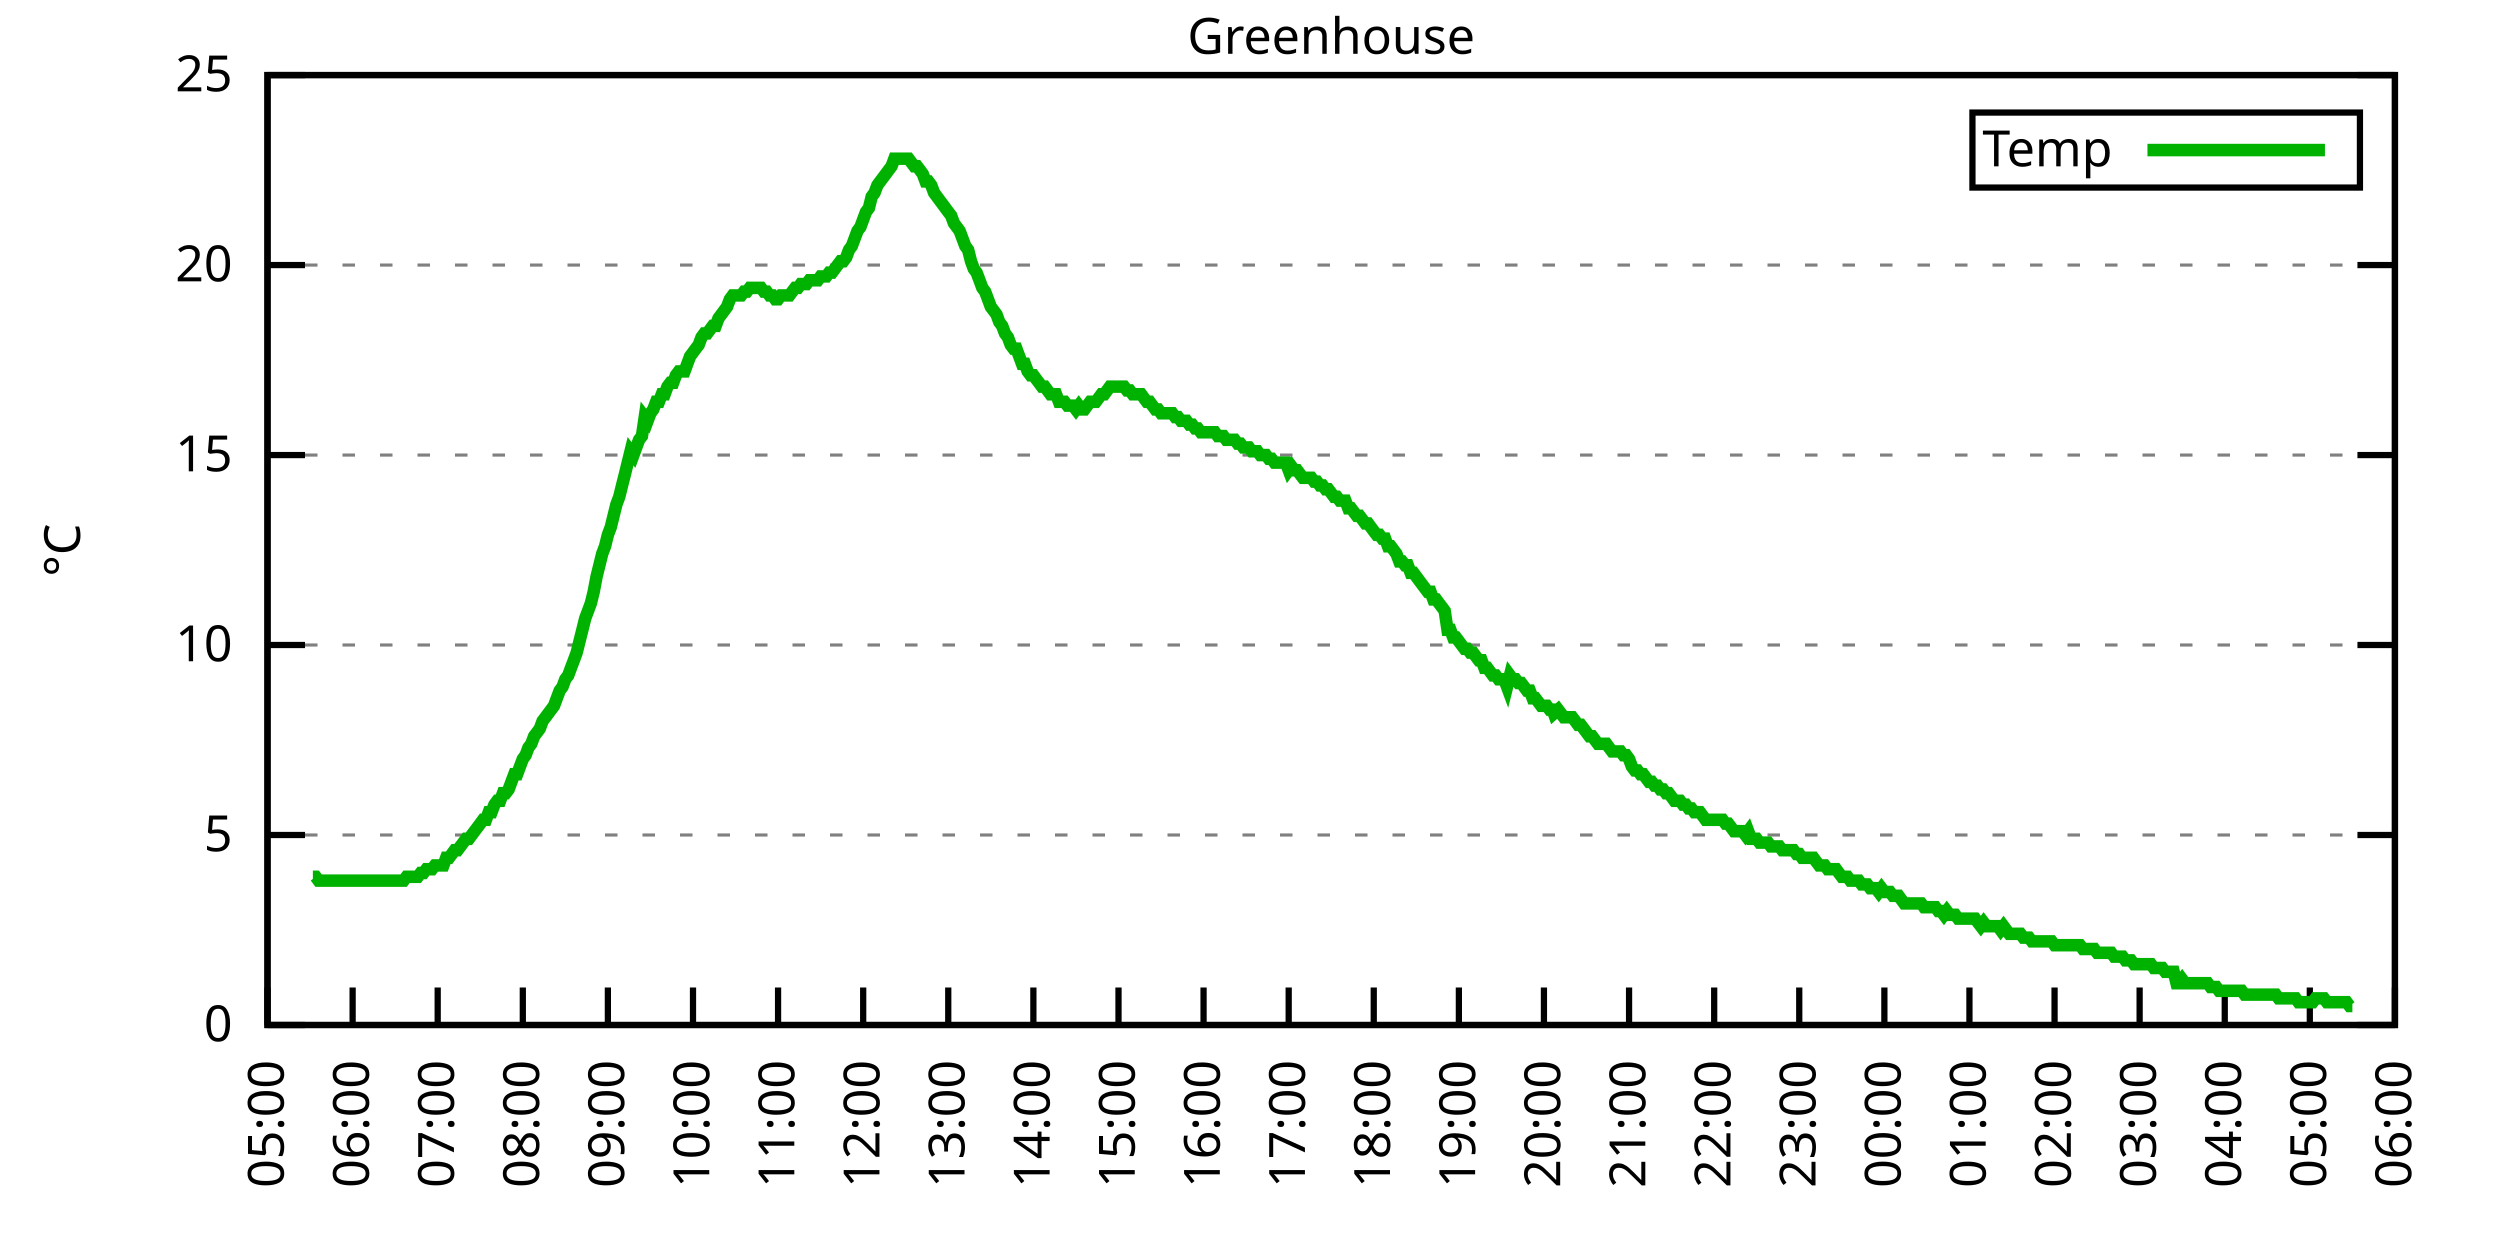
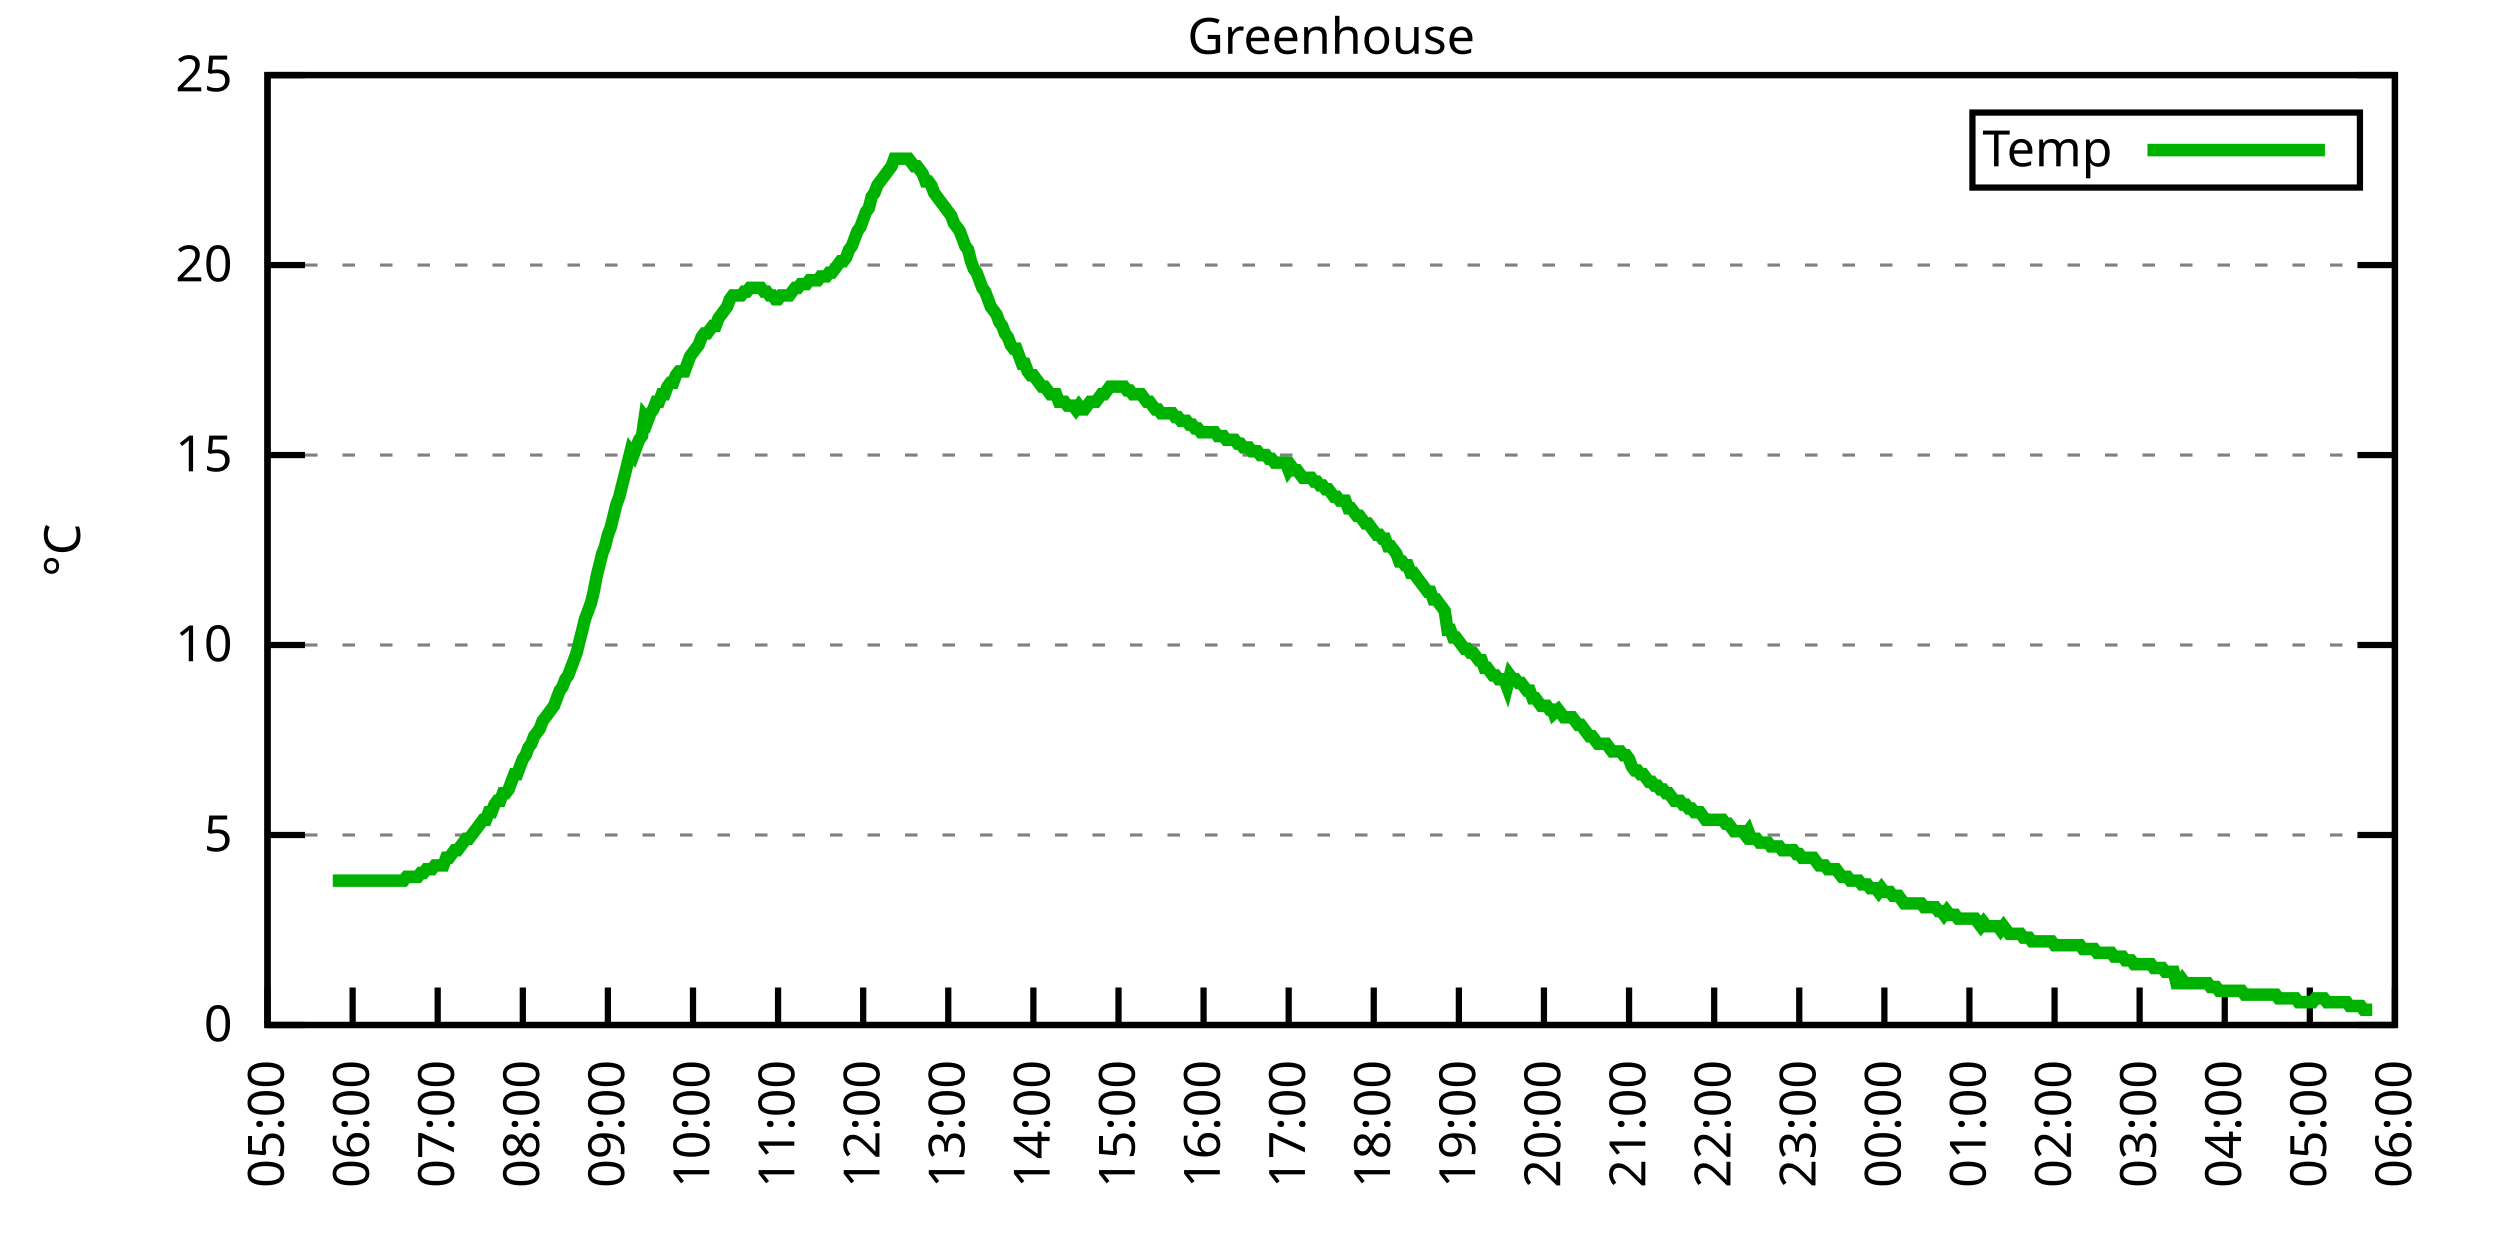
<svg xmlns="http://www.w3.org/2000/svg" xmlns:xlink="http://www.w3.org/1999/xlink" width="400" height="200" viewBox="0 0 400 200">
  <g id="gnuplot_canvas">
    <rect x="0" y="0" width="400" height="200" fill="none" />
    <defs>
      <circle id="gpDot" r="0.5" stroke-width="0.5" stroke="currentColor" />
      <path id="gpPt0" stroke-width="0.333" stroke="currentColor" d="M-1,0 h2 M0,-1 v2" />
      <path id="gpPt1" stroke-width="0.333" stroke="currentColor" d="M-1,-1 L1,1 M1,-1 L-1,1" />
      <path id="gpPt2" stroke-width="0.333" stroke="currentColor" d="M-1,0 L1,0 M0,-1 L0,1 M-1,-1 L1,1 M-1,1 L1,-1" />
      <rect id="gpPt3" stroke-width="0.333" stroke="currentColor" x="-1" y="-1" width="2" height="2" />
      <rect id="gpPt4" stroke-width="0.333" stroke="currentColor" fill="currentColor" x="-1" y="-1" width="2" height="2" />
      <circle id="gpPt5" stroke-width="0.333" stroke="currentColor" cx="0" cy="0" r="1" />
      <use xlink:href="#gpPt5" id="gpPt6" fill="currentColor" stroke="none" />
      <path id="gpPt7" stroke-width="0.333" stroke="currentColor" d="M0,-1.33 L-1.33,0.67 L1.33,0.67 z" />
      <use xlink:href="#gpPt7" id="gpPt8" fill="currentColor" stroke="none" />
      <use xlink:href="#gpPt7" id="gpPt9" stroke="currentColor" transform="rotate(180)" />
      <use xlink:href="#gpPt9" id="gpPt10" fill="currentColor" stroke="none" />
      <use xlink:href="#gpPt3" id="gpPt11" stroke="currentColor" transform="rotate(45)" />
      <use xlink:href="#gpPt11" id="gpPt12" fill="currentColor" stroke="none" />
      <path id="gpPt13" stroke-width="0.333" stroke="currentColor" d="M0,1.330 L1.265,0.411 L0.782,-1.067 L-0.782,-1.076 L-1.265,0.411 z" />
      <use xlink:href="#gpPt13" id="gpPt14" fill="currentColor" stroke="none" />
      <filter id="textbox" filterUnits="objectBoundingBox" x="0" y="0" height="1" width="1">
        <feFlood flood-color="white" flood-opacity="1" result="bgnd" />
        <feComposite in="SourceGraphic" in2="bgnd" operator="atop" />
      </filter>
      <filter id="greybox" filterUnits="objectBoundingBox" x="0" y="0" height="1" width="1">
        <feFlood flood-color="lightgrey" flood-opacity="1" result="grey" />
        <feComposite in="SourceGraphic" in2="grey" operator="atop" />
      </filter>
    </defs>
    <g fill="none" color="white" stroke="currentColor" stroke-width="1.00" stroke-linecap="butt" stroke-linejoin="miter">
</g>
    <g fill="none" color="black" stroke="currentColor" stroke-width="1.00" stroke-linecap="butt" stroke-linejoin="miter">
      <g stroke="none" shape-rendering="crispEdges">
        <polygon fill="rgb(255, 255, 255)" points="42.80,164.00 383.18,164.00 383.18,12.02 42.80,12.02 " />
      </g>
    </g>
    <g fill="none" color="black" stroke="currentColor" stroke-width="1.00" stroke-linecap="butt" stroke-linejoin="miter">
</g>
    <g fill="none" color="black" stroke="black" stroke-width="0.50" stroke-linecap="butt" stroke-linejoin="miter">
</g>
    <g fill="none" color="gray" stroke="currentColor" stroke-width="0.50" stroke-linecap="butt" stroke-linejoin="miter">
      <path stroke="gray" stroke-dasharray="2,4" class="gridline" d="M42.80,164.00 L383.19,164.00  " />
    </g>
    <g fill="none" color="gray" stroke="gray" stroke-width="1.00" stroke-linecap="butt" stroke-linejoin="miter">
</g>
    <g fill="none" color="black" stroke="currentColor" stroke-width="1.00" stroke-linecap="butt" stroke-linejoin="miter">
      <path stroke="black" d="M42.80,164.00 L48.80,164.00 M383.19,164.00 L377.19,164.00  " />
      <g transform="translate(37.20,166.60)" stroke="none" fill="black" font-family="Sans" font-size="8.00" text-anchor="end">
        <text>
          <tspan font-family="Sans"> 0</tspan>
        </text>
      </g>
    </g>
    <g fill="none" color="black" stroke="currentColor" stroke-width="1.00" stroke-linecap="butt" stroke-linejoin="miter">
</g>
    <g fill="none" color="black" stroke="black" stroke-width="0.50" stroke-linecap="butt" stroke-linejoin="miter">
</g>
    <g fill="none" color="gray" stroke="currentColor" stroke-width="0.50" stroke-linecap="butt" stroke-linejoin="miter">
      <path stroke="gray" stroke-dasharray="2,4" class="gridline" d="M42.80,133.60 L383.19,133.60  " />
    </g>
    <g fill="none" color="gray" stroke="gray" stroke-width="1.00" stroke-linecap="butt" stroke-linejoin="miter">
</g>
    <g fill="none" color="black" stroke="currentColor" stroke-width="1.00" stroke-linecap="butt" stroke-linejoin="miter">
      <path stroke="black" d="M42.80,133.60 L48.80,133.60 M383.19,133.60 L377.19,133.60  " />
      <g transform="translate(37.20,136.20)" stroke="none" fill="black" font-family="Sans" font-size="8.00" text-anchor="end">
        <text>
          <tspan font-family="Sans"> 5</tspan>
        </text>
      </g>
    </g>
    <g fill="none" color="black" stroke="currentColor" stroke-width="1.00" stroke-linecap="butt" stroke-linejoin="miter">
</g>
    <g fill="none" color="black" stroke="black" stroke-width="0.50" stroke-linecap="butt" stroke-linejoin="miter">
</g>
    <g fill="none" color="gray" stroke="currentColor" stroke-width="0.50" stroke-linecap="butt" stroke-linejoin="miter">
      <path stroke="gray" stroke-dasharray="2,4" class="gridline" d="M42.80,103.20 L383.19,103.20  " />
    </g>
    <g fill="none" color="gray" stroke="gray" stroke-width="1.00" stroke-linecap="butt" stroke-linejoin="miter">
</g>
    <g fill="none" color="black" stroke="currentColor" stroke-width="1.00" stroke-linecap="butt" stroke-linejoin="miter">
      <path stroke="black" d="M42.80,103.20 L48.80,103.20 M383.19,103.20 L377.19,103.20  " />
      <g transform="translate(37.20,105.80)" stroke="none" fill="black" font-family="Sans" font-size="8.00" text-anchor="end">
        <text>
          <tspan font-family="Sans"> 10</tspan>
        </text>
      </g>
    </g>
    <g fill="none" color="black" stroke="currentColor" stroke-width="1.00" stroke-linecap="butt" stroke-linejoin="miter">
</g>
    <g fill="none" color="black" stroke="black" stroke-width="0.50" stroke-linecap="butt" stroke-linejoin="miter">
</g>
    <g fill="none" color="gray" stroke="currentColor" stroke-width="0.50" stroke-linecap="butt" stroke-linejoin="miter">
      <path stroke="gray" stroke-dasharray="2,4" class="gridline" d="M42.80,72.81 L383.19,72.81  " />
    </g>
    <g fill="none" color="gray" stroke="gray" stroke-width="1.00" stroke-linecap="butt" stroke-linejoin="miter">
</g>
    <g fill="none" color="black" stroke="currentColor" stroke-width="1.00" stroke-linecap="butt" stroke-linejoin="miter">
      <path stroke="black" d="M42.80,72.81 L48.80,72.81 M383.19,72.81 L377.19,72.81  " />
      <g transform="translate(37.20,75.41)" stroke="none" fill="black" font-family="Sans" font-size="8.00" text-anchor="end">
        <text>
          <tspan font-family="Sans"> 15</tspan>
        </text>
      </g>
    </g>
    <g fill="none" color="black" stroke="currentColor" stroke-width="1.00" stroke-linecap="butt" stroke-linejoin="miter">
</g>
    <g fill="none" color="black" stroke="black" stroke-width="0.50" stroke-linecap="butt" stroke-linejoin="miter">
</g>
    <g fill="none" color="gray" stroke="currentColor" stroke-width="0.50" stroke-linecap="butt" stroke-linejoin="miter">
      <path stroke="gray" stroke-dasharray="2,4" class="gridline" d="M42.80,42.41 L383.19,42.41  " />
    </g>
    <g fill="none" color="gray" stroke="gray" stroke-width="1.00" stroke-linecap="butt" stroke-linejoin="miter">
</g>
    <g fill="none" color="black" stroke="currentColor" stroke-width="1.00" stroke-linecap="butt" stroke-linejoin="miter">
      <path stroke="black" d="M42.80,42.41 L48.80,42.41 M383.19,42.41 L377.19,42.41  " />
      <g transform="translate(37.20,45.01)" stroke="none" fill="black" font-family="Sans" font-size="8.00" text-anchor="end">
        <text>
          <tspan font-family="Sans"> 20</tspan>
        </text>
      </g>
    </g>
    <g fill="none" color="black" stroke="currentColor" stroke-width="1.00" stroke-linecap="butt" stroke-linejoin="miter">
</g>
    <g fill="none" color="black" stroke="black" stroke-width="0.50" stroke-linecap="butt" stroke-linejoin="miter">
</g>
    <g fill="none" color="gray" stroke="currentColor" stroke-width="0.50" stroke-linecap="butt" stroke-linejoin="miter">
      <path stroke="gray" stroke-dasharray="2,4" class="gridline" d="M42.80,12.01 L383.19,12.01  " />
    </g>
    <g fill="none" color="gray" stroke="gray" stroke-width="1.00" stroke-linecap="butt" stroke-linejoin="miter">
</g>
    <g fill="none" color="black" stroke="currentColor" stroke-width="1.00" stroke-linecap="butt" stroke-linejoin="miter">
      <path stroke="black" d="M42.80,12.01 L48.80,12.01 M383.19,12.01 L377.19,12.01  " />
      <g transform="translate(37.20,14.61)" stroke="none" fill="black" font-family="Sans" font-size="8.00" text-anchor="end">
        <text>
          <tspan font-family="Sans"> 25</tspan>
        </text>
      </g>
    </g>
    <g fill="none" color="black" stroke="currentColor" stroke-width="1.00" stroke-linecap="butt" stroke-linejoin="miter">
      <path stroke="black" d="M42.80,164.00 L42.80,158.00  " />
      <g transform="translate(45.40,169.60) rotate(270.00)" stroke="none" fill="black" font-family="Sans" font-size="8.00" text-anchor="end">
        <text>
          <tspan font-family="Sans">05:00</tspan>
        </text>
      </g>
    </g>
    <g fill="none" color="black" stroke="currentColor" stroke-width="1.00" stroke-linecap="butt" stroke-linejoin="miter">
      <path stroke="black" d="M56.42,164.00 L56.42,158.00  " />
      <g transform="translate(59.02,169.60) rotate(270.00)" stroke="none" fill="black" font-family="Sans" font-size="8.00" text-anchor="end">
        <text>
          <tspan font-family="Sans">06:00</tspan>
        </text>
      </g>
    </g>
    <g fill="none" color="black" stroke="currentColor" stroke-width="1.00" stroke-linecap="butt" stroke-linejoin="miter">
      <path stroke="black" d="M70.03,164.00 L70.03,158.00  " />
      <g transform="translate(72.63,169.60) rotate(270.00)" stroke="none" fill="black" font-family="Sans" font-size="8.00" text-anchor="end">
        <text>
          <tspan font-family="Sans">07:00</tspan>
        </text>
      </g>
    </g>
    <g fill="none" color="black" stroke="currentColor" stroke-width="1.00" stroke-linecap="butt" stroke-linejoin="miter">
      <path stroke="black" d="M83.65,164.00 L83.65,158.00  " />
      <g transform="translate(86.25,169.60) rotate(270.00)" stroke="none" fill="black" font-family="Sans" font-size="8.00" text-anchor="end">
        <text>
          <tspan font-family="Sans">08:00</tspan>
        </text>
      </g>
    </g>
    <g fill="none" color="black" stroke="currentColor" stroke-width="1.00" stroke-linecap="butt" stroke-linejoin="miter">
      <path stroke="black" d="M97.26,164.00 L97.26,158.00  " />
      <g transform="translate(99.86,169.60) rotate(270.00)" stroke="none" fill="black" font-family="Sans" font-size="8.00" text-anchor="end">
        <text>
          <tspan font-family="Sans">09:00</tspan>
        </text>
      </g>
    </g>
    <g fill="none" color="black" stroke="currentColor" stroke-width="1.00" stroke-linecap="butt" stroke-linejoin="miter">
      <path stroke="black" d="M110.88,164.00 L110.88,158.00  " />
      <g transform="translate(113.48,169.60) rotate(270.00)" stroke="none" fill="black" font-family="Sans" font-size="8.00" text-anchor="end">
        <text>
          <tspan font-family="Sans">10:00</tspan>
        </text>
      </g>
    </g>
    <g fill="none" color="black" stroke="currentColor" stroke-width="1.00" stroke-linecap="butt" stroke-linejoin="miter">
      <path stroke="black" d="M124.49,164.00 L124.49,158.00  " />
      <g transform="translate(127.09,169.60) rotate(270.00)" stroke="none" fill="black" font-family="Sans" font-size="8.00" text-anchor="end">
        <text>
          <tspan font-family="Sans">11:00</tspan>
        </text>
      </g>
    </g>
    <g fill="none" color="black" stroke="currentColor" stroke-width="1.00" stroke-linecap="butt" stroke-linejoin="miter">
      <path stroke="black" d="M138.11,164.00 L138.11,158.00  " />
      <g transform="translate(140.71,169.60) rotate(270.00)" stroke="none" fill="black" font-family="Sans" font-size="8.00" text-anchor="end">
        <text>
          <tspan font-family="Sans">12:00</tspan>
        </text>
      </g>
    </g>
    <g fill="none" color="black" stroke="currentColor" stroke-width="1.00" stroke-linecap="butt" stroke-linejoin="miter">
      <path stroke="black" d="M151.72,164.00 L151.72,158.00  " />
      <g transform="translate(154.32,169.60) rotate(270.00)" stroke="none" fill="black" font-family="Sans" font-size="8.00" text-anchor="end">
        <text>
          <tspan font-family="Sans">13:00</tspan>
        </text>
      </g>
    </g>
    <g fill="none" color="black" stroke="currentColor" stroke-width="1.00" stroke-linecap="butt" stroke-linejoin="miter">
      <path stroke="black" d="M165.34,164.00 L165.34,158.00  " />
      <g transform="translate(167.94,169.60) rotate(270.00)" stroke="none" fill="black" font-family="Sans" font-size="8.00" text-anchor="end">
        <text>
          <tspan font-family="Sans">14:00</tspan>
        </text>
      </g>
    </g>
    <g fill="none" color="black" stroke="currentColor" stroke-width="1.00" stroke-linecap="butt" stroke-linejoin="miter">
      <path stroke="black" d="M178.96,164.00 L178.96,158.00  " />
      <g transform="translate(181.56,169.60) rotate(270.00)" stroke="none" fill="black" font-family="Sans" font-size="8.00" text-anchor="end">
        <text>
          <tspan font-family="Sans">15:00</tspan>
        </text>
      </g>
    </g>
    <g fill="none" color="black" stroke="currentColor" stroke-width="1.00" stroke-linecap="butt" stroke-linejoin="miter">
      <path stroke="black" d="M192.57,164.00 L192.57,158.00  " />
      <g transform="translate(195.17,169.60) rotate(270.00)" stroke="none" fill="black" font-family="Sans" font-size="8.00" text-anchor="end">
        <text>
          <tspan font-family="Sans">16:00</tspan>
        </text>
      </g>
    </g>
    <g fill="none" color="black" stroke="currentColor" stroke-width="1.00" stroke-linecap="butt" stroke-linejoin="miter">
      <path stroke="black" d="M206.19,164.00 L206.19,158.00  " />
      <g transform="translate(208.79,169.60) rotate(270.00)" stroke="none" fill="black" font-family="Sans" font-size="8.00" text-anchor="end">
        <text>
          <tspan font-family="Sans">17:00</tspan>
        </text>
      </g>
    </g>
    <g fill="none" color="black" stroke="currentColor" stroke-width="1.00" stroke-linecap="butt" stroke-linejoin="miter">
      <path stroke="black" d="M219.80,164.00 L219.80,158.00  " />
      <g transform="translate(222.40,169.60) rotate(270.00)" stroke="none" fill="black" font-family="Sans" font-size="8.00" text-anchor="end">
        <text>
          <tspan font-family="Sans">18:00</tspan>
        </text>
      </g>
    </g>
    <g fill="none" color="black" stroke="currentColor" stroke-width="1.00" stroke-linecap="butt" stroke-linejoin="miter">
      <path stroke="black" d="M233.42,164.00 L233.42,158.00  " />
      <g transform="translate(236.02,169.60) rotate(270.00)" stroke="none" fill="black" font-family="Sans" font-size="8.00" text-anchor="end">
        <text>
          <tspan font-family="Sans">19:00</tspan>
        </text>
      </g>
    </g>
    <g fill="none" color="black" stroke="currentColor" stroke-width="1.00" stroke-linecap="butt" stroke-linejoin="miter">
      <path stroke="black" d="M247.03,164.00 L247.03,158.00  " />
      <g transform="translate(249.63,169.60) rotate(270.00)" stroke="none" fill="black" font-family="Sans" font-size="8.00" text-anchor="end">
        <text>
          <tspan font-family="Sans">20:00</tspan>
        </text>
      </g>
    </g>
    <g fill="none" color="black" stroke="currentColor" stroke-width="1.00" stroke-linecap="butt" stroke-linejoin="miter">
      <path stroke="black" d="M260.65,164.00 L260.65,158.00  " />
      <g transform="translate(263.25,169.60) rotate(270.00)" stroke="none" fill="black" font-family="Sans" font-size="8.00" text-anchor="end">
        <text>
          <tspan font-family="Sans">21:00</tspan>
        </text>
      </g>
    </g>
    <g fill="none" color="black" stroke="currentColor" stroke-width="1.00" stroke-linecap="butt" stroke-linejoin="miter">
      <path stroke="black" d="M274.27,164.00 L274.27,158.00  " />
      <g transform="translate(276.87,169.60) rotate(270.00)" stroke="none" fill="black" font-family="Sans" font-size="8.00" text-anchor="end">
        <text>
          <tspan font-family="Sans">22:00</tspan>
        </text>
      </g>
    </g>
    <g fill="none" color="black" stroke="currentColor" stroke-width="1.00" stroke-linecap="butt" stroke-linejoin="miter">
      <path stroke="black" d="M287.88,164.00 L287.88,158.00  " />
      <g transform="translate(290.48,169.60) rotate(270.00)" stroke="none" fill="black" font-family="Sans" font-size="8.00" text-anchor="end">
        <text>
          <tspan font-family="Sans">23:00</tspan>
        </text>
      </g>
    </g>
    <g fill="none" color="black" stroke="currentColor" stroke-width="1.00" stroke-linecap="butt" stroke-linejoin="miter">
      <path stroke="black" d="M301.50,164.00 L301.50,158.00  " />
      <g transform="translate(304.10,169.60) rotate(270.00)" stroke="none" fill="black" font-family="Sans" font-size="8.00" text-anchor="end">
        <text>
          <tspan font-family="Sans">00:00</tspan>
        </text>
      </g>
    </g>
    <g fill="none" color="black" stroke="currentColor" stroke-width="1.00" stroke-linecap="butt" stroke-linejoin="miter">
      <path stroke="black" d="M315.11,164.00 L315.11,158.00  " />
      <g transform="translate(317.71,169.60) rotate(270.00)" stroke="none" fill="black" font-family="Sans" font-size="8.00" text-anchor="end">
        <text>
          <tspan font-family="Sans">01:00</tspan>
        </text>
      </g>
    </g>
    <g fill="none" color="black" stroke="currentColor" stroke-width="1.00" stroke-linecap="butt" stroke-linejoin="miter">
      <path stroke="black" d="M328.73,164.00 L328.73,158.00  " />
      <g transform="translate(331.33,169.60) rotate(270.00)" stroke="none" fill="black" font-family="Sans" font-size="8.00" text-anchor="end">
        <text>
          <tspan font-family="Sans">02:00</tspan>
        </text>
      </g>
    </g>
    <g fill="none" color="black" stroke="currentColor" stroke-width="1.00" stroke-linecap="butt" stroke-linejoin="miter">
      <path stroke="black" d="M342.34,164.00 L342.34,158.00  " />
      <g transform="translate(344.94,169.60) rotate(270.00)" stroke="none" fill="black" font-family="Sans" font-size="8.00" text-anchor="end">
        <text>
          <tspan font-family="Sans">03:00</tspan>
        </text>
      </g>
    </g>
    <g fill="none" color="black" stroke="currentColor" stroke-width="1.00" stroke-linecap="butt" stroke-linejoin="miter">
      <path stroke="black" d="M355.96,164.00 L355.96,158.00  " />
      <g transform="translate(358.56,169.60) rotate(270.00)" stroke="none" fill="black" font-family="Sans" font-size="8.00" text-anchor="end">
        <text>
          <tspan font-family="Sans">04:00</tspan>
        </text>
      </g>
    </g>
    <g fill="none" color="black" stroke="currentColor" stroke-width="1.00" stroke-linecap="butt" stroke-linejoin="miter">
      <path stroke="black" d="M369.57,164.00 L369.57,158.00  " />
      <g transform="translate(372.17,169.60) rotate(270.00)" stroke="none" fill="black" font-family="Sans" font-size="8.00" text-anchor="end">
        <text>
          <tspan font-family="Sans">05:00</tspan>
        </text>
      </g>
    </g>
    <g fill="none" color="black" stroke="currentColor" stroke-width="1.00" stroke-linecap="butt" stroke-linejoin="miter">
      <path stroke="black" d="M383.19,164.00 L383.19,158.00  " />
      <g transform="translate(385.79,169.60) rotate(270.00)" stroke="none" fill="black" font-family="Sans" font-size="8.00" text-anchor="end">
        <text>
          <tspan font-family="Sans">06:00</tspan>
        </text>
      </g>
    </g>
    <g fill="none" color="black" stroke="currentColor" stroke-width="1.00" stroke-linecap="butt" stroke-linejoin="miter">
</g>
    <g fill="none" color="black" stroke="currentColor" stroke-width="1.00" stroke-linecap="butt" stroke-linejoin="miter">
      <path stroke="black" d="M42.80,12.01 L42.80,164.00 L383.19,164.00 L383.19,12.01 L42.80,12.01 Z  " />
    </g>
    <g fill="none" color="black" stroke="currentColor" stroke-width="1.00" stroke-linecap="butt" stroke-linejoin="miter">
</g>
    <g fill="none" color="black" stroke="currentColor" stroke-width="1.00" stroke-linecap="butt" stroke-linejoin="miter">
      <path stroke="black" d="M315.59,30.01 L315.59,18.01 L377.59,18.01 L377.59,30.01 L315.59,30.01 Z  " />
    </g>
    <g id="Greenhouse_plot_1">
      <g fill="none" color="white" stroke="black" stroke-width="2.00" stroke-linecap="butt" stroke-linejoin="miter">
</g>
      <g fill="none" color="black" stroke="currentColor" stroke-width="2.00" stroke-linecap="butt" stroke-linejoin="miter">
        <g transform="translate(337.99,26.61)" stroke="none" fill="black" font-family="Sans" font-size="8.00" text-anchor="end">
          <text>
            <tspan font-family="Sans">Temp</tspan>
          </text>
        </g>
      </g>
      <g fill="none" color="black" stroke="currentColor" stroke-width="2.00" stroke-linecap="butt" stroke-linejoin="miter">
-         <path stroke="rgb(  0, 178,   0)" d="M343.59,24.01 L371.99,24.01 M50.06,140.29 L50.52,140.29 L50.97,140.90 L51.42,140.90 L51.88,140.90 L52.33,140.90   L52.78,140.90 L53.24,140.90 L53.69,140.90 L54.15,140.90 L54.60,140.90 L55.05,140.90 L55.51,140.90 L55.96,140.90   L56.42,140.90 L56.87,140.90 L57.32,140.90 L57.78,140.90 L58.23,140.90 L58.68,140.90 L59.14,140.90 L59.59,140.90   L60.05,140.90 L60.50,140.90 L60.95,140.90 L61.41,140.90 L61.86,140.90 L62.32,140.90 L62.77,140.90 L63.22,140.90   L63.68,140.90 L64.13,140.90 L64.58,140.90 L65.04,140.29 L65.49,140.29 L65.95,140.29 L66.40,140.29 L66.85,140.29   L67.31,139.68 L67.76,139.68 L68.22,139.07 L68.67,139.07 L69.12,139.07 L69.58,138.47 L70.03,138.47 L70.49,138.47   L70.94,138.47 L71.39,137.25 L71.85,137.25 L72.30,136.64 L72.75,136.03 L73.21,136.03 L73.66,135.43 L74.12,134.82   L74.57,134.21 L75.02,134.21 L75.48,133.60 L75.93,132.99 L76.39,132.39 L76.84,131.78 L77.29,131.17 L77.75,131.17   L78.20,129.95 L78.65,129.95 L79.11,128.74 L79.56,128.13 L80.02,128.13 L80.47,126.91 L80.92,126.91 L81.38,126.31   L81.83,125.09 L82.29,123.87 L82.74,123.87 L83.19,122.66 L83.65,121.44 L84.10,120.83 L84.55,119.62 L85.01,119.01   L85.46,117.80 L85.92,117.19 L86.37,116.58 L86.82,115.36 L87.28,114.76 L87.73,114.15 L88.19,113.54 L88.64,112.93   L89.09,111.72 L89.55,110.50 L90.00,109.89 L90.45,108.68 L90.91,108.07 L91.36,106.85 L91.82,105.64 L92.27,104.42   L92.72,102.60 L93.18,100.77 L93.63,98.95 L94.09,97.73 L94.54,96.52 L94.99,94.69 L95.45,92.26 L95.90,90.44   L96.35,88.61 L96.81,87.40 L97.26,85.57 L97.72,84.36 L98.17,82.53 L98.62,80.71 L99.08,79.49 L99.53,77.67   L99.99,75.85 L100.44,74.02 L100.89,72.20 L101.35,72.81 L101.80,71.59 L102.25,70.37 L102.71,69.77 L103.16,66.73   L103.62,67.33 L104.07,66.12 L104.52,65.51 L104.98,64.29 L105.43,64.29 L105.89,63.08 L106.34,63.08 L106.79,61.86   L107.25,61.25 L107.70,61.25 L108.15,60.04 L108.61,59.43 L109.06,59.43 L109.52,59.43 L109.97,58.21 L110.42,57.00   L110.88,56.39 L111.33,55.78 L111.79,55.18 L112.24,53.96 L112.69,53.35 L113.15,53.35 L113.60,52.74 L114.05,52.14   L114.51,52.14 L114.96,50.92 L115.42,50.31 L115.87,49.70 L116.32,49.10 L116.78,47.88 L117.23,47.27 L117.69,47.27   L118.14,47.27 L118.59,47.27 L119.05,46.66 L119.50,46.66 L119.96,46.06 L120.41,46.06 L120.86,46.06 L121.32,46.06   L121.77,46.06 L122.22,46.66 L122.68,46.66 L123.13,47.27 L123.59,47.27 L124.04,47.88 L124.49,47.88 L124.95,47.27   L125.40,47.27 L125.86,47.27 L126.31,47.27 L126.76,46.66 L127.22,46.06 L127.67,46.06 L128.12,45.45 L128.58,45.45   L129.03,45.45 L129.49,44.84 L129.94,44.84 L130.39,44.84 L130.85,44.84 L131.30,44.23 L131.76,44.23 L132.21,44.23   L132.66,43.62 L133.12,43.62 L133.57,43.02 L134.02,42.41 L134.48,41.80 L134.93,41.80 L135.39,41.19 L135.84,39.98   L136.29,39.37 L136.75,38.15 L137.20,36.94 L137.66,36.33 L138.11,35.11 L138.56,33.90 L139.02,33.29 L139.47,31.46   L139.92,30.86 L140.38,29.64 L140.83,29.03 L141.29,28.42 L141.74,27.82 L142.19,27.21 L142.65,26.60 L143.10,25.39   L143.56,25.39 L144.01,25.39 L144.46,25.39 L144.92,25.39 L145.37,25.39 L145.82,25.99 L146.28,26.60 L146.73,26.60   L147.19,27.21 L147.64,27.82 L148.09,29.03 L148.55,29.03 L149.00,29.64 L149.46,30.86 L149.91,31.46 L150.36,32.07   L150.82,32.68 L151.27,33.29 L151.72,33.90 L152.18,34.50 L152.63,35.72 L153.09,36.33 L153.54,36.94 L153.99,38.15   L154.45,39.37 L154.90,39.98 L155.36,41.80 L155.81,43.02 L156.26,43.62 L156.72,44.84 L157.17,46.06 L157.62,46.66   L158.08,47.88 L158.53,49.10 L158.99,49.70 L159.44,50.31 L159.89,51.53 L160.35,52.14 L160.80,53.35 L161.26,53.96   L161.71,55.18 L162.16,55.78 L162.62,55.78 L163.07,57.00 L163.52,58.21 L163.98,58.21 L164.43,59.43 L164.89,60.04   L165.34,60.04 L165.79,60.65 L166.25,61.25 L166.70,61.86 L167.16,61.86 L167.61,62.47 L168.06,63.08 L168.52,63.08   L168.97,63.08 L169.43,64.29 L169.88,64.29 L170.33,64.29 L170.79,64.90 L171.24,64.90 L171.69,64.90 L172.15,65.51   L172.60,64.90 L173.06,65.51 L173.51,65.51 L173.96,64.90 L174.42,64.29 L174.87,64.29 L175.33,64.29 L175.78,63.69   L176.23,63.08 L176.69,63.08 L177.14,62.47 L177.59,61.86 L178.05,61.86 L178.50,61.86 L178.96,61.86 L179.41,61.86   L179.86,61.86 L180.32,62.47 L180.77,62.47 L181.23,63.08 L181.68,63.08 L182.13,63.08 L182.59,63.08 L183.04,63.69   L183.49,64.29 L183.95,64.29 L184.40,64.90 L184.86,65.51 L185.31,65.51 L185.76,66.12 L186.22,66.12 L186.67,66.12   L187.13,66.12 L187.58,66.12 L188.03,66.73 L188.49,66.73 L188.94,67.33 L189.39,67.33 L189.85,67.33 L190.30,67.94   L190.76,67.94 L191.21,68.55 L191.66,68.55 L192.12,69.16 L192.57,69.16 L193.03,69.16 L193.48,69.16 L193.93,69.16   L194.39,69.16 L194.84,69.77 L195.29,69.77 L195.75,69.77 L196.20,70.37 L196.66,70.37 L197.11,70.37 L197.56,70.37   L198.02,70.98 L198.47,70.98 L198.93,71.59 L199.38,71.59 L199.83,71.59 L200.29,72.20 L200.74,72.20 L201.19,72.20   L201.65,72.81 L202.10,72.81 L202.56,72.81 L203.01,73.41 L203.46,73.41 L203.92,74.02 L204.37,74.02 L204.83,74.02   L205.28,74.02 L205.73,74.02 L206.19,75.24 L206.64,74.63 L207.09,75.24 L207.55,75.24 L208.00,75.85 L208.46,76.45   L208.91,76.45 L209.36,76.45 L209.82,76.45 L210.27,77.06 L210.73,77.06 L211.18,77.67 L211.63,77.67 L212.09,78.28   L212.54,78.28 L213.00,78.89 L213.45,79.49 L213.90,79.49 L214.36,80.10 L214.81,80.10 L215.26,80.10 L215.72,81.32   L216.17,81.32 L216.63,81.93 L217.08,82.53 L217.53,82.53 L217.99,83.14 L218.44,83.75 L218.90,83.75 L219.35,84.36   L219.80,84.97 L220.26,85.57 L220.71,85.57 L221.16,86.18 L221.62,86.18 L222.07,87.40 L222.53,87.40 L222.98,88.00   L223.43,88.61 L223.89,89.83 L224.34,89.83 L224.80,90.44 L225.25,90.44 L225.70,91.65 L226.16,91.65 L226.61,92.26   L227.06,92.87 L227.52,93.48 L227.97,94.08 L228.43,94.69 L228.88,94.69 L229.33,95.91 L229.79,95.91 L230.24,96.52   L230.70,97.12 L231.15,97.73 L231.60,100.77 L232.06,100.77 L232.51,101.99 L232.96,101.99 L233.42,102.60 L233.87,103.20   L234.33,103.81 L234.78,103.81 L235.23,104.42 L235.69,104.42 L236.14,105.03 L236.60,105.64 L237.05,105.64 L237.50,106.85   L237.96,106.85 L238.41,107.46 L238.86,108.07 L239.32,108.07 L239.77,108.68 L240.23,108.68 L240.68,108.68 L241.13,109.89   L241.59,108.07 L242.04,108.68 L242.50,108.68 L242.95,109.28 L243.40,109.28 L243.86,109.89 L244.31,110.50 L244.76,110.50   L245.22,111.72 L245.67,111.72 L246.13,112.32 L246.58,112.93 L247.03,112.93 L247.49,112.93 L247.94,113.54 L248.40,113.54   L248.62,114.15 L249.30,113.54 L249.76,114.15 L250.21,114.76 L250.66,114.76 L251.12,114.76 L251.57,114.76 L252.03,115.36   L252.48,115.97 L252.93,115.97 L253.39,116.58 L253.84,117.19 L254.30,117.80 L254.75,117.80 L255.20,118.40 L255.66,119.01   L256.11,119.01 L256.56,119.01 L257.02,119.01 L257.47,119.62 L257.93,120.23 L258.38,120.23 L258.83,120.23 L259.29,120.23   L259.74,120.83 L260.20,120.83 L260.65,121.44 L261.10,122.66 L261.56,123.27 L262.01,123.27 L262.47,123.87 L262.92,123.87   L263.37,124.48 L263.83,125.09 L264.28,125.09 L264.73,125.70 L265.19,125.70 L265.64,126.31 L266.10,126.31 L266.55,126.91   L267.00,126.91 L267.46,127.52 L267.91,128.13 L268.37,128.13 L268.82,128.13 L269.27,128.74 L269.73,128.74 L270.18,129.35   L270.63,129.35 L271.09,129.95 L271.54,129.95 L272.00,129.95 L272.45,130.56 L272.90,131.17 L273.36,131.17 L273.81,131.17   L274.27,131.17 L274.72,131.17 L275.17,131.17 L275.63,131.17 L276.08,131.78 L276.53,131.78 L276.99,132.39 L277.44,132.99   L277.90,132.99 L278.35,132.99 L278.80,132.99 L279.26,133.60 L279.71,132.99 L280.17,134.21 L280.62,134.21 L281.07,134.21   L281.53,134.82 L281.98,134.82 L282.43,134.82 L282.89,134.82 L283.34,135.43 L283.80,135.43 L284.25,135.43 L284.70,135.43   L285.16,136.03 L285.61,136.03 L286.07,136.03 L286.52,136.03 L286.97,136.03 L287.43,136.64 L287.88,136.64 L288.33,137.25   L288.79,137.25 L289.24,137.25 L289.70,137.25 L290.15,137.25 L290.60,137.86 L291.06,138.47 L291.51,138.47 L291.97,138.47   L292.42,139.07 L292.87,139.07 L293.33,139.07 L293.78,139.07 L294.23,139.68 L294.69,140.29 L295.14,140.29 L295.60,140.29   L296.05,140.90 L296.50,140.90 L296.96,140.90 L297.41,140.90 L297.87,141.51 L298.32,141.51 L298.77,141.51 L299.23,142.11   L299.68,142.11 L300.13,142.11 L300.59,142.72 L301.04,142.11 L301.50,142.72 L301.95,142.72 L302.40,142.72 L302.86,143.33   L303.31,143.33 L303.77,143.33 L304.22,143.94 L304.67,144.55 L305.13,144.55 L305.58,144.55 L306.03,144.55 L306.49,144.55   L306.94,144.55 L307.40,144.55 L307.85,145.15 L308.30,145.15 L308.76,145.15 L309.21,145.15 L309.67,145.15 L310.12,145.76   L310.57,145.76 L311.03,146.37 L311.48,145.76 L311.94,146.37 L312.39,146.37 L312.84,146.37 L313.30,146.98 L313.75,146.98   L314.20,146.98 L314.66,146.98 L315.11,146.98 L315.57,146.98 L316.02,146.98 L316.47,147.59 L316.93,148.19 L317.38,147.59   L317.84,148.19 L318.29,148.19 L318.74,148.19 L319.20,148.19 L319.65,148.19 L320.10,148.80 L320.56,148.19 L321.01,148.80   L321.47,149.41 L321.92,149.41 L322.37,149.41 L322.83,149.41 L323.28,149.41 L323.74,150.02 L324.19,150.02 L324.64,150.02   L325.10,150.62 L325.55,150.62 L326.00,150.62 L326.46,150.62 L326.91,150.62 L327.37,150.62 L327.82,150.62 L328.27,150.62   L328.73,151.23 L329.18,151.23 L329.64,151.23 L330.09,151.23 L330.54,151.23 L331.00,151.23 L331.45,151.23 L331.90,151.23   L332.36,151.23 L332.81,151.23 L333.27,151.84 L333.72,151.84 L334.17,151.84 L334.63,151.84 L335.08,151.84 L335.54,152.45   L335.99,152.45 L336.44,152.45 L336.90,152.45 L337.35,152.45 L337.80,152.45 L338.26,153.06 L338.71,153.06 L339.17,153.06   L339.62,153.06 L340.07,153.66 L340.53,153.66 L340.98,153.66 L341.44,154.27 L341.89,154.27 L342.34,154.27 L342.80,154.27   L343.25,154.27 L343.70,154.27 L344.16,154.27 L344.61,154.88 L345.07,154.88 L345.52,154.88 L345.97,154.88 L346.43,155.49   L346.88,155.49 L347.34,155.49 L347.79,155.49 L348.24,157.31 L348.70,157.31 L349.15,156.70 L349.60,157.31 L350.06,157.31   L350.51,157.31 L350.97,157.31 L351.42,157.31 L351.87,157.31 L352.33,157.31 L352.78,157.31 L353.24,157.31 L353.69,157.92   L354.14,157.92 L354.60,157.92 L355.05,158.53 L355.50,158.53 L355.96,158.53 L356.41,158.53 L356.87,158.53 L357.32,158.53   L357.77,158.53 L358.23,158.53 L358.68,158.53 L359.14,159.14 L359.59,159.14 L360.04,159.14 L360.50,159.14 L360.95,159.14   L361.41,159.14 L361.86,159.14 L362.31,159.14 L362.77,159.14 L363.22,159.14 L363.67,159.14 L364.13,159.14 L364.58,159.74   L365.04,159.74 L365.49,159.74 L365.94,159.74 L366.40,159.74 L366.85,159.74 L367.31,159.74 L367.76,160.35 L368.21,160.35   L368.67,160.35 L369.12,160.35 L369.57,160.35 L370.03,160.35 L370.48,159.74 L370.94,159.74 L371.39,159.74 L371.84,159.74   L372.30,160.35 L372.75,160.35 L373.21,160.35 L373.66,160.35 L374.11,160.35 L374.57,160.35 L375.02,160.35 L375.47,160.35   L375.93,160.96 L376.38,160.96  " />
+         <path stroke="rgb(  0, 178,   0)" d="M343.59,24.01 L371.99,24.01 M53.24,140.90 L53.69,140.90 L54.15,140.90 L54.60,140.90 L55.05,140.90 L55.51,140.90   L55.96,140.90 L56.42,140.90 L56.87,140.90 L57.32,140.90 L57.78,140.90 L58.23,140.90 L58.68,140.90 L59.14,140.90   L59.59,140.90 L60.05,140.90 L60.50,140.90 L60.95,140.90 L61.41,140.90 L61.86,140.90 L62.32,140.90 L62.77,140.90   L63.22,140.90 L63.68,140.90 L64.13,140.90 L64.58,140.90 L65.04,140.29 L65.49,140.29 L65.95,140.29 L66.40,140.29   L66.85,140.29 L67.31,139.68 L67.76,139.68 L68.22,139.07 L68.67,139.07 L69.12,139.07 L69.58,138.47 L70.03,138.47   L70.49,138.47 L70.94,138.47 L71.39,137.25 L71.85,137.25 L72.30,136.64 L72.75,136.03 L73.21,136.03 L73.66,135.43   L74.12,134.82 L74.57,134.21 L75.02,134.21 L75.48,133.60 L75.93,132.99 L76.39,132.39 L76.84,131.78 L77.29,131.17   L77.75,131.17 L78.20,129.95 L78.65,129.95 L79.11,128.74 L79.56,128.13 L80.02,128.13 L80.47,126.91 L80.92,126.91   L81.38,126.31 L81.83,125.09 L82.29,123.87 L82.74,123.87 L83.19,122.66 L83.65,121.44 L84.10,120.83 L84.55,119.62   L85.01,119.01 L85.46,117.80 L85.92,117.19 L86.37,116.58 L86.82,115.36 L87.28,114.76 L87.73,114.15 L88.19,113.54   L88.64,112.93 L89.09,111.72 L89.55,110.50 L90.00,109.89 L90.45,108.68 L90.91,108.07 L91.36,106.85 L91.82,105.64   L92.27,104.42 L92.72,102.60 L93.18,100.77 L93.63,98.95 L94.09,97.73 L94.54,96.52 L94.99,94.69 L95.45,92.26   L95.90,90.44 L96.35,88.61 L96.81,87.40 L97.26,85.57 L97.72,84.36 L98.17,82.53 L98.62,80.71 L99.08,79.49   L99.53,77.67 L99.99,75.85 L100.44,74.02 L100.89,72.20 L101.35,72.81 L101.80,71.59 L102.25,70.37 L102.71,69.77   L103.16,66.73 L103.62,67.33 L104.07,66.12 L104.52,65.51 L104.98,64.29 L105.43,64.29 L105.89,63.08 L106.34,63.08   L106.79,61.86 L107.25,61.25 L107.70,61.25 L108.15,60.04 L108.61,59.43 L109.06,59.43 L109.52,59.43 L109.97,58.21   L110.42,57.00 L110.88,56.39 L111.33,55.78 L111.79,55.18 L112.24,53.96 L112.69,53.35 L113.15,53.35 L113.60,52.74   L114.05,52.14 L114.51,52.14 L114.96,50.92 L115.42,50.31 L115.87,49.70 L116.32,49.10 L116.78,47.88 L117.23,47.27   L117.69,47.27 L118.14,47.27 L118.59,47.27 L119.05,46.66 L119.50,46.66 L119.96,46.06 L120.41,46.06 L120.86,46.06   L121.32,46.06 L121.77,46.06 L122.22,46.66 L122.68,46.66 L123.13,47.27 L123.59,47.27 L124.04,47.88 L124.49,47.88   L124.95,47.27 L125.40,47.27 L125.86,47.27 L126.31,47.27 L126.76,46.66 L127.22,46.06 L127.67,46.06 L128.12,45.45   L128.58,45.45 L129.03,45.45 L129.49,44.84 L129.94,44.84 L130.39,44.84 L130.85,44.84 L131.30,44.23 L131.76,44.23   L132.21,44.23 L132.66,43.62 L133.12,43.62 L133.57,43.02 L134.02,42.41 L134.48,41.80 L134.93,41.80 L135.39,41.19   L135.84,39.98 L136.29,39.37 L136.75,38.15 L137.20,36.94 L137.66,36.33 L138.11,35.11 L138.56,33.90 L139.02,33.29   L139.47,31.46 L139.92,30.86 L140.38,29.64 L140.83,29.03 L141.29,28.42 L141.74,27.82 L142.19,27.21 L142.65,26.60   L143.10,25.39 L143.56,25.39 L144.01,25.39 L144.46,25.39 L144.92,25.39 L145.37,25.39 L145.82,25.99 L146.28,26.60   L146.73,26.60 L147.19,27.21 L147.64,27.82 L148.09,29.03 L148.55,29.03 L149.00,29.64 L149.46,30.86 L149.91,31.46   L150.36,32.07 L150.82,32.68 L151.27,33.29 L151.72,33.90 L152.18,34.50 L152.63,35.72 L153.09,36.33 L153.54,36.94   L153.99,38.15 L154.45,39.37 L154.90,39.98 L155.36,41.80 L155.81,43.02 L156.26,43.62 L156.72,44.84 L157.17,46.06   L157.62,46.66 L158.08,47.88 L158.53,49.10 L158.99,49.70 L159.44,50.31 L159.89,51.53 L160.35,52.14 L160.80,53.35   L161.26,53.96 L161.71,55.18 L162.16,55.78 L162.62,55.78 L163.07,57.00 L163.52,58.21 L163.98,58.21 L164.43,59.43   L164.89,60.04 L165.34,60.04 L165.79,60.65 L166.25,61.25 L166.70,61.86 L167.16,61.86 L167.61,62.47 L168.06,63.08   L168.52,63.08 L168.97,63.08 L169.43,64.29 L169.88,64.29 L170.33,64.29 L170.79,64.90 L171.24,64.90 L171.69,64.90   L172.15,65.51 L172.60,64.90 L173.06,65.51 L173.51,65.51 L173.96,64.90 L174.42,64.29 L174.87,64.29 L175.33,64.29   L175.78,63.69 L176.23,63.08 L176.69,63.08 L177.14,62.47 L177.59,61.86 L178.05,61.86 L178.50,61.86 L178.96,61.86   L179.41,61.86 L179.86,61.86 L180.32,62.47 L180.77,62.47 L181.23,63.08 L181.68,63.08 L182.13,63.08 L182.59,63.08   L183.04,63.69 L183.49,64.29 L183.95,64.29 L184.40,64.90 L184.86,65.51 L185.31,65.51 L185.76,66.12 L186.22,66.12   L186.67,66.12 L187.13,66.12 L187.58,66.12 L188.03,66.73 L188.49,66.73 L188.94,67.33 L189.39,67.33 L189.85,67.33   L190.30,67.94 L190.76,67.94 L191.21,68.55 L191.66,68.55 L192.12,69.16 L192.57,69.16 L193.03,69.16 L193.48,69.16   L193.93,69.16 L194.39,69.16 L194.84,69.77 L195.29,69.77 L195.75,69.77 L196.20,70.37 L196.66,70.37 L197.11,70.37   L197.56,70.37 L198.02,70.98 L198.47,70.98 L198.93,71.59 L199.38,71.59 L199.83,71.59 L200.29,72.20 L200.74,72.20   L201.19,72.20 L201.65,72.81 L202.10,72.81 L202.56,72.81 L203.01,73.41 L203.46,73.41 L203.92,74.02 L204.37,74.02   L204.83,74.02 L205.28,74.02 L205.73,74.02 L206.19,75.24 L206.64,74.63 L207.09,75.24 L207.55,75.24 L208.00,75.85   L208.46,76.45 L208.91,76.45 L209.36,76.45 L209.82,76.45 L210.27,77.06 L210.73,77.06 L211.18,77.67 L211.63,77.67   L212.09,78.28 L212.54,78.28 L213.00,78.89 L213.45,79.49 L213.90,79.49 L214.36,80.10 L214.81,80.10 L215.26,80.10   L215.72,81.32 L216.17,81.32 L216.63,81.93 L217.08,82.53 L217.53,82.53 L217.99,83.14 L218.44,83.75 L218.90,83.75   L219.35,84.36 L219.80,84.97 L220.26,85.57 L220.71,85.57 L221.16,86.18 L221.62,86.18 L222.07,87.40 L222.53,87.40   L222.98,88.00 L223.43,88.61 L223.89,89.83 L224.34,89.83 L224.80,90.44 L225.25,90.44 L225.70,91.65 L226.16,91.65   L226.61,92.26 L227.06,92.87 L227.52,93.48 L227.97,94.08 L228.43,94.69 L228.88,94.69 L229.33,95.91 L229.79,95.91   L230.24,96.52 L230.70,97.12 L231.15,97.73 L231.60,100.77 L232.06,100.77 L232.51,101.99 L232.96,101.99 L233.42,102.60   L233.87,103.20 L234.33,103.81 L234.78,103.81 L235.23,104.42 L235.69,104.42 L236.14,105.03 L236.60,105.64 L237.05,105.64   L237.50,106.85 L237.96,106.85 L238.41,107.46 L238.86,108.07 L239.32,108.07 L239.77,108.68 L240.23,108.68 L240.68,108.68   L241.13,109.89 L241.59,108.07 L242.04,108.68 L242.50,108.68 L242.95,109.28 L243.40,109.28 L243.86,109.89 L244.31,110.50   L244.76,110.50 L245.22,111.72 L245.67,111.72 L246.13,112.32 L246.58,112.93 L247.03,112.93 L247.49,112.93 L247.94,113.54   L248.40,113.54 L248.62,114.15 L249.30,113.54 L249.76,114.15 L250.21,114.76 L250.66,114.76 L251.12,114.76 L251.57,114.76   L252.03,115.36 L252.48,115.97 L252.93,115.97 L253.39,116.58 L253.84,117.19 L254.30,117.80 L254.75,117.80 L255.20,118.40   L255.66,119.01 L256.11,119.01 L256.56,119.01 L257.02,119.01 L257.47,119.62 L257.93,120.23 L258.38,120.23 L258.83,120.23   L259.29,120.23 L259.74,120.83 L260.20,120.83 L260.65,121.44 L261.10,122.66 L261.56,123.27 L262.01,123.27 L262.47,123.87   L262.92,123.87 L263.37,124.48 L263.83,125.09 L264.28,125.09 L264.73,125.70 L265.19,125.70 L265.64,126.31 L266.10,126.31   L266.55,126.91 L267.00,126.91 L267.46,127.52 L267.91,128.13 L268.37,128.13 L268.82,128.13 L269.27,128.74 L269.73,128.74   L270.18,129.35 L270.63,129.35 L271.09,129.95 L271.54,129.95 L272.00,129.95 L272.45,130.56 L272.90,131.17 L273.36,131.17   L273.81,131.17 L274.27,131.17 L274.72,131.17 L275.17,131.17 L275.63,131.17 L276.08,131.78 L276.53,131.78 L276.99,132.39   L277.44,132.99 L277.90,132.99 L278.35,132.99 L278.80,132.99 L279.26,133.60 L279.71,132.99 L280.17,134.21 L280.62,134.21   L281.07,134.21 L281.53,134.82 L281.98,134.82 L282.43,134.82 L282.89,134.82 L283.34,135.43 L283.80,135.43 L284.25,135.43   L284.70,135.43 L285.16,136.03 L285.61,136.03 L286.07,136.03 L286.52,136.03 L286.97,136.03 L287.43,136.64 L287.88,136.64   L288.33,137.25 L288.79,137.25 L289.24,137.25 L289.70,137.25 L290.15,137.25 L290.60,137.86 L291.06,138.47 L291.51,138.47   L291.97,138.47 L292.42,139.07 L292.87,139.07 L293.33,139.07 L293.78,139.07 L294.23,139.68 L294.69,140.29 L295.14,140.29   L295.60,140.29 L296.05,140.90 L296.50,140.90 L296.96,140.90 L297.41,140.90 L297.87,141.51 L298.32,141.51 L298.77,141.51   L299.23,142.11 L299.68,142.11 L300.13,142.11 L300.59,142.72 L301.04,142.11 L301.50,142.72 L301.95,142.72 L302.40,142.72   L302.86,143.33 L303.31,143.33 L303.77,143.33 L304.22,143.94 L304.67,144.55 L305.13,144.55 L305.58,144.55 L306.03,144.55   L306.49,144.55 L306.94,144.55 L307.40,144.55 L307.85,145.15 L308.30,145.15 L308.76,145.15 L309.21,145.15 L309.67,145.15   L310.12,145.76 L310.57,145.76 L311.03,146.37 L311.48,145.76 L311.94,146.37 L312.39,146.37 L312.84,146.37 L313.30,146.98   L313.75,146.98 L314.20,146.98 L314.66,146.98 L315.11,146.98 L315.57,146.98 L316.02,146.98 L316.47,147.59 L316.93,148.19   L317.38,147.59 L317.84,148.19 L318.29,148.19 L318.74,148.19 L319.20,148.19 L319.65,148.19 L320.10,148.80 L320.56,148.19   L321.01,148.80 L321.47,149.41 L321.92,149.41 L322.37,149.41 L322.83,149.41 L323.28,149.41 L323.74,150.02 L324.19,150.02   L324.64,150.02 L325.10,150.62 L325.55,150.62 L326.00,150.62 L326.46,150.62 L326.91,150.62 L327.37,150.62 L327.82,150.62   L328.27,150.62 L328.73,151.23 L329.18,151.23 L329.64,151.23 L330.09,151.23 L330.54,151.23 L331.00,151.23 L331.45,151.23   L331.90,151.23 L332.36,151.23 L332.81,151.23 L333.27,151.84 L333.72,151.84 L334.17,151.84 L334.63,151.84 L335.08,151.84   L335.54,152.45 L335.99,152.45 L336.44,152.45 L336.90,152.45 L337.35,152.45 L337.80,152.45 L338.26,153.06 L338.71,153.06   L339.17,153.06 L339.62,153.06 L340.07,153.66 L340.53,153.66 L340.98,153.66 L341.44,154.27 L341.89,154.27 L342.34,154.27   L342.80,154.27 L343.25,154.27 L343.70,154.27 L344.16,154.27 L344.61,154.88 L345.07,154.88 L345.52,154.88 L345.97,154.88   L346.43,155.49 L346.88,155.49 L347.34,155.49 L347.79,155.49 L348.24,157.31 L348.70,157.31 L349.15,156.70 L349.60,157.31   L350.06,157.31 L350.51,157.31 L350.97,157.31 L351.42,157.31 L351.87,157.31 L352.33,157.31 L352.78,157.31 L353.24,157.31   L353.69,157.92 L354.14,157.92 L354.60,157.92 L355.05,158.53 L355.50,158.53 L355.96,158.53 L356.41,158.53 L356.87,158.53   L357.32,158.53 L357.77,158.53 L358.23,158.53 L358.68,158.53 L359.14,159.14 L359.59,159.14 L360.04,159.14 L360.50,159.14   L360.95,159.14 L361.41,159.14 L361.86,159.14 L362.31,159.14 L362.77,159.14 L363.22,159.14 L363.67,159.14 L364.13,159.14   L364.58,159.74 L365.04,159.74 L365.49,159.74 L365.94,159.74 L366.40,159.74 L366.85,159.74 L367.31,159.74 L367.76,160.35   L368.21,160.35 L368.67,160.35 L369.12,160.35 L369.57,160.35 L370.03,160.35 L370.48,159.74 L370.94,159.74 L371.39,159.74   L371.84,159.74 L372.30,160.35 L372.75,160.35 L373.21,160.35 L373.66,160.35 L374.11,160.35 L374.57,160.35 L375.02,160.35   L375.47,160.35 L375.93,160.96 L376.38,160.96 L376.84,160.96 L377.29,160.96 L377.74,160.96 L378.20,161.57 L378.65,161.57   L379.11,161.57 L379.56,161.57  " />
      </g>
    </g>
    <g fill="none" color="black" stroke="currentColor" stroke-width="2.00" stroke-linecap="butt" stroke-linejoin="miter">
</g>
    <g fill="none" color="black" stroke="black" stroke-width="1.00" stroke-linecap="butt" stroke-linejoin="miter">
</g>
    <g fill="none" color="black" stroke="currentColor" stroke-width="1.00" stroke-linecap="butt" stroke-linejoin="miter">
      <path stroke="black" d="M42.80,12.01 L42.80,164.00 L383.19,164.00 L383.19,12.01 L42.80,12.01 Z  " />
      <g transform="translate(12.80,88.01) rotate(270.00)" stroke="none" fill="black" font-family="Sans" font-size="8.00" text-anchor="middle">
        <text>
          <tspan font-family="Sans">°C</tspan>
        </text>
      </g>
    </g>
    <g fill="none" color="black" stroke="currentColor" stroke-width="1.00" stroke-linecap="butt" stroke-linejoin="miter">
</g>
    <g fill="none" color="black" stroke="currentColor" stroke-width="1.00" stroke-linecap="butt" stroke-linejoin="miter">
      <g transform="translate(212.99,8.61)" stroke="none" fill="black" font-family="Sans" font-size="8.00" text-anchor="middle">
        <text>
          <tspan font-family="Sans">Greenhouse</tspan>
        </text>
      </g>
    </g>
    <g fill="none" color="black" stroke="currentColor" stroke-width="1.00" stroke-linecap="butt" stroke-linejoin="miter">
</g>
  </g>
</svg>
